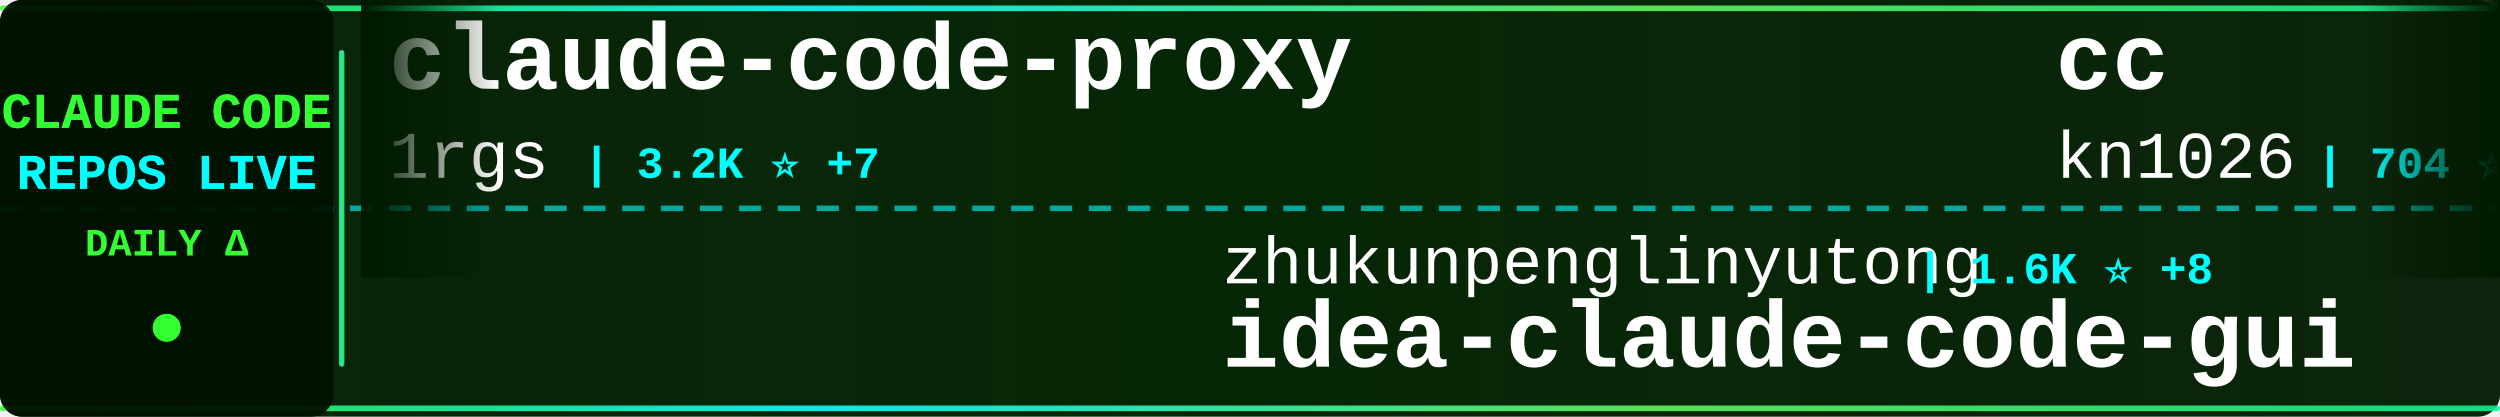
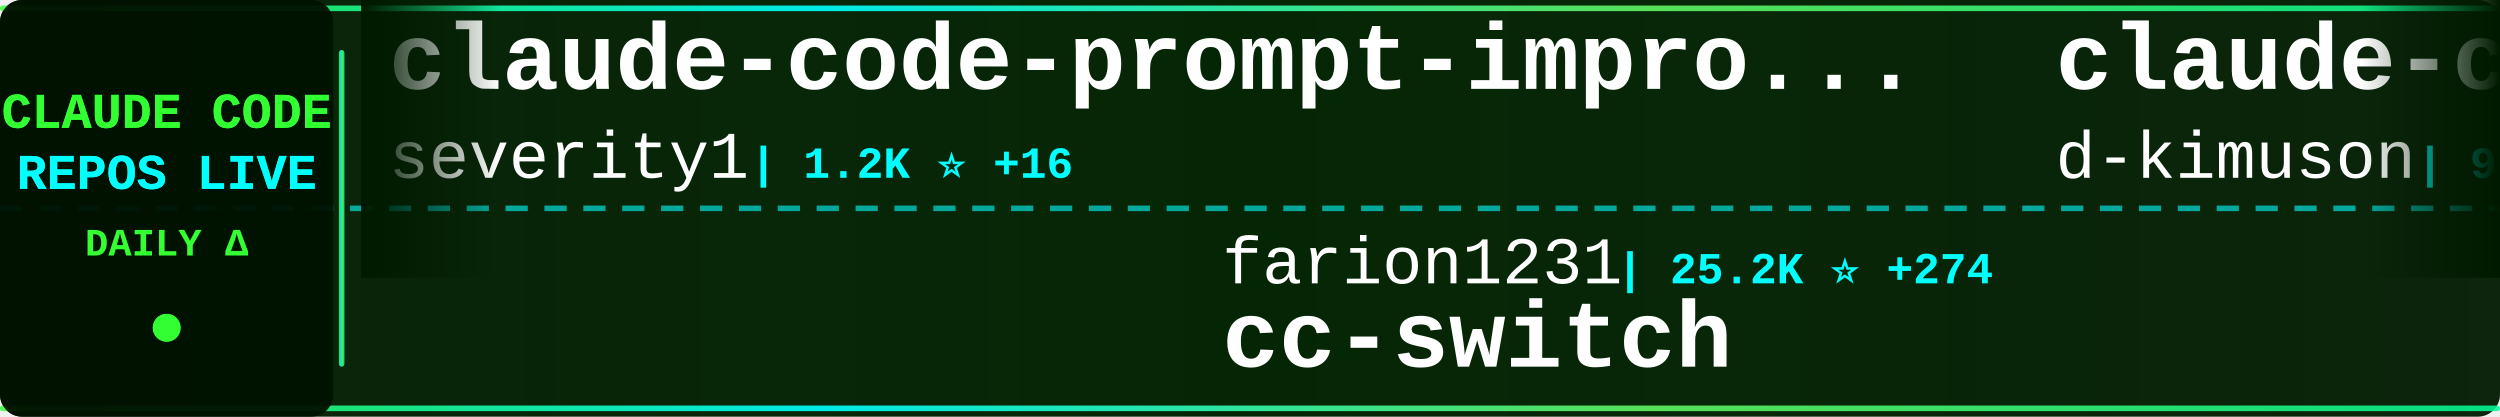
<svg xmlns="http://www.w3.org/2000/svg" width="900" height="150">
  <defs>
    <linearGradient id="tickerBg" x1="0%" y1="0%" x2="100%" y2="0%">
      <stop offset="0%" style="stop-color:#001a00;stop-opacity:0.95" />
      <stop offset="50%" style="stop-color:#002200;stop-opacity:0.98" />
      <stop offset="100%" style="stop-color:#001a00;stop-opacity:0.95" />
    </linearGradient>
    <linearGradient id="borderGrad" x1="0%" y1="0%" x2="100%" y2="0%">
      <stop offset="0%" style="stop-color:#33ff33;stop-opacity:0.85">
        <animate attributeName="stop-opacity" values="0.85;1;0.85" dur="2s" repeatCount="indefinite" />
      </stop>
      <stop offset="33%" style="stop-color:#00ffff;stop-opacity:0.9">
        <animate attributeName="stop-opacity" values="0.9;1;0.9" dur="2.2s" repeatCount="indefinite" />
      </stop>
      <stop offset="66%" style="stop-color:#66ff66;stop-opacity:0.85">
        <animate attributeName="stop-opacity" values="0.85;1;0.85" dur="1.8s" repeatCount="indefinite" />
      </stop>
      <stop offset="100%" style="stop-color:#00ff99;stop-opacity:0.85">
        <animate attributeName="stop-opacity" values="0.85;1;0.85" dur="2s" repeatCount="indefinite" />
      </stop>
    </linearGradient>
    <filter id="textGlow">
      <feGaussianBlur stdDeviation="0.1" result="coloredBlur" />
      <feMerge>
        <feMergeNode in="coloredBlur" />
        <feMergeNode in="SourceGraphic" />
      </feMerge>
    </filter>
    <filter id="metricGlow">
      <feGaussianBlur stdDeviation="0.2" result="coloredBlur" />
      <feMerge>
        <feMergeNode in="coloredBlur" />
        <feMergeNode in="SourceGraphic" />
      </feMerge>
    </filter>
    <linearGradient id="leftFade" x1="0%" y1="0%" x2="100%" y2="0%">
      <stop offset="0%" style="stop-color:#001a00;stop-opacity:1" />
      <stop offset="100%" style="stop-color:#001a00;stop-opacity:0" />
    </linearGradient>
    <linearGradient id="rightFade" x1="0%" y1="0%" x2="100%" y2="0%">
      <stop offset="0%" style="stop-color:#001a00;stop-opacity:0" />
      <stop offset="100%" style="stop-color:#001a00;stop-opacity:1" />
    </linearGradient>
  </defs>
  <rect width="900" height="150" fill="url(#tickerBg)" rx="8" />
  <rect x="0" y="2" width="900" height="2" fill="url(#borderGrad)" rx="1" />
  <rect x="0" y="146" width="900" height="2" fill="url(#borderGrad)" rx="1" />
  <line x1="0" y1="75" x2="900" y2="75" stroke="#00ffff" stroke-width="2" stroke-dasharray="8 6" opacity="0.6" />
  <rect x="0" y="0" width="120" height="150" fill="#001100" opacity="0.95" rx="8" />
  <text x="60" y="46" font-family="'Courier New', monospace" font-size="18" font-weight="bold" fill="#33ff33" text-anchor="middle" filter="url(#textGlow)">
    CLAUDE CODE
  </text>
  <text x="60" y="68" font-family="'Courier New', monospace" font-size="18" font-weight="bold" fill="#00ffff" text-anchor="middle" filter="url(#textGlow)">
    REPOS LIVE
  </text>
  <text x="60" y="92" font-family="'Courier New', monospace" font-size="14" font-weight="bold" fill="#33ff33" text-anchor="middle">
    DAILY Δ
  </text>
  <circle cx="60" cy="118" r="5" fill="#33ff33" filter="url(#metricGlow)">
    <animate attributeName="r" values="4;6;4" dur="1.5s" repeatCount="indefinite" />
    <animate attributeName="opacity" values="0.6;1;0.6" dur="1.5s" repeatCount="indefinite" />
  </circle>
  <rect x="122" y="18" width="2" height="114" fill="url(#borderGrad)" rx="1" />
  <clipPath id="tickerClip">
    <rect x="130" y="0" width="770" height="150" />
  </clipPath>
  <g clip-path="url(#tickerClip)">
    <g id="tickerItems">
      <animateTransform attributeName="transform" attributeType="XML" type="translate" from="0 0" to="-3000 0" dur="54s" repeatCount="indefinite" />
      <g transform="translate(0, 0)">
-         <text x="140" y="32" font-family="'Courier New', monospace" font-size="34" font-weight="bold" fill="#ffffff">claude-code-proxy</text>
-         <text x="140" y="64" font-family="'Courier New', monospace" font-size="24" font-weight="normal" fill="#ffffff" opacity="1.0">1rgs</text>
-         <text x="210" y="64" font-family="'Courier New', monospace" font-size="16" font-weight="bold" fill="#00ffff"> | 3.2K ⭐ +7</text>
+         <text x="140" y="32" font-family="'Courier New', monospace" font-size="34" font-weight="bold" fill="#ffffff">claude-code-prompt-impro...</text>
+         <text x="140" y="64" font-family="'Courier New', monospace" font-size="24" font-weight="normal" fill="#ffffff" opacity="1.0">severity1</text>
+         <text x="270" y="64" font-family="'Courier New', monospace" font-size="16" font-weight="bold" fill="#00ffff"> | 1.2K ⭐ +16</text>
      </g>
      <g transform="translate(300, 0)">
-         <text x="140" y="102" font-family="'Courier New', monospace" font-size="24" font-weight="normal" fill="#ffffff" opacity="1.0">zhukunpenglinyutong</text>
-         <text x="390" y="102" font-family="'Courier New', monospace" font-size="16" font-weight="bold" fill="#00ffff"> | 1.6K ⭐ +8</text>
-         <text x="140" y="132" font-family="'Courier New', monospace" font-size="34" font-weight="bold" fill="#ffffff">idea-claude-code-gui</text>
+         <text x="140" y="102" font-family="'Courier New', monospace" font-size="24" font-weight="normal" fill="#ffffff" opacity="1.0">farion1231</text>
+         <text x="282" y="102" font-family="'Courier New', monospace" font-size="16" font-weight="bold" fill="#00ffff"> | 25.2K ⭐ +274</text>
+         <text x="140" y="132" font-family="'Courier New', monospace" font-size="34" font-weight="bold" fill="#ffffff">cc-switch</text>
      </g>
      <g transform="translate(600, 0)">
-         <text x="140" y="32" font-family="'Courier New', monospace" font-size="34" font-weight="bold" fill="#ffffff">cc</text>
-         <text x="140" y="64" font-family="'Courier New', monospace" font-size="24" font-weight="normal" fill="#ffffff" opacity="1.0">kn1026</text>
-         <text x="234" y="64" font-family="'Courier New', monospace" font-size="16" font-weight="bold" fill="#00ffff"> | 704 ⭐</text>
+         <text x="140" y="32" font-family="'Courier New', monospace" font-size="34" font-weight="bold" fill="#ffffff">claude-code-viewer</text>
+         <text x="140" y="64" font-family="'Courier New', monospace" font-size="24" font-weight="normal" fill="#ffffff" opacity="1.0">d-kimuson</text>
+         <text x="270" y="64" font-family="'Courier New', monospace" font-size="16" font-weight="bold" fill="#00ffff"> | 951 ⭐ +1</text>
      </g>
      <g transform="translate(900, 0)">
-         <text x="140" y="102" font-family="'Courier New', monospace" font-size="24" font-weight="normal" fill="#ffffff" opacity="1.0">Piebald-AI</text>
-         <text x="282" y="102" font-family="'Courier New', monospace" font-size="16" font-weight="bold" fill="#00ffff"> | 5.5K ⭐ +56</text>
-         <text x="140" y="132" font-family="'Courier New', monospace" font-size="34" font-weight="bold" fill="#ffffff">claude-code-system-promp...</text>
+         <text x="140" y="102" font-family="'Courier New', monospace" font-size="24" font-weight="normal" fill="#ffffff" opacity="1.0">carlvellotti</text>
+         <text x="306" y="102" font-family="'Courier New', monospace" font-size="16" font-weight="bold" fill="#00ffff"> | 1.6K ⭐ +6</text>
+         <text x="140" y="132" font-family="'Courier New', monospace" font-size="34" font-weight="bold" fill="#ffffff">claude-code-pm-course</text>
      </g>
      <g transform="translate(1200, 0)">
-         <text x="140" y="32" font-family="'Courier New', monospace" font-size="34" font-weight="bold" fill="#ffffff">edmunds-claude-code</text>
-         <text x="140" y="64" font-family="'Courier New', monospace" font-size="24" font-weight="normal" fill="#ffffff" opacity="1.0">edmund-io</text>
-         <text x="270" y="64" font-family="'Courier New', monospace" font-size="16" font-weight="bold" fill="#00ffff"> | 1.3K ⭐ +5</text>
+         <text x="140" y="32" font-family="'Courier New', monospace" font-size="34" font-weight="bold" fill="#ffffff">claude-code-guide</text>
+         <text x="140" y="64" font-family="'Courier New', monospace" font-size="24" font-weight="normal" fill="#ffffff" opacity="1.0">zebbern</text>
+         <text x="246" y="64" font-family="'Courier New', monospace" font-size="16" font-weight="bold" fill="#00ffff"> | 3.5K ⭐ +7</text>
      </g>
      <g transform="translate(1500, 0)">
-         <text x="140" y="102" font-family="'Courier New', monospace" font-size="24" font-weight="normal" fill="#ffffff" opacity="1.0">revfactory</text>
-         <text x="282" y="102" font-family="'Courier New', monospace" font-size="16" font-weight="bold" fill="#00ffff"> | 759 ⭐</text>
-         <text x="140" y="132" font-family="'Courier New', monospace" font-size="34" font-weight="bold" fill="#ffffff">claude-code-mastering</text>
+         <text x="140" y="102" font-family="'Courier New', monospace" font-size="24" font-weight="normal" fill="#ffffff" opacity="1.0">winfunc</text>
+         <text x="246" y="102" font-family="'Courier New', monospace" font-size="16" font-weight="bold" fill="#00ffff"> | 20.8K ⭐ +15</text>
+         <text x="140" y="132" font-family="'Courier New', monospace" font-size="34" font-weight="bold" fill="#ffffff">opcode</text>
      </g>
      <g transform="translate(1800, 0)">
-         <text x="140" y="32" font-family="'Courier New', monospace" font-size="34" font-weight="bold" fill="#ffffff">get-shit-done</text>
-         <text x="140" y="64" font-family="'Courier New', monospace" font-size="24" font-weight="normal" fill="#ffffff" opacity="1.0">gsd-build</text>
-         <text x="270" y="64" font-family="'Courier New', monospace" font-size="16" font-weight="bold" fill="#00ffff"> | 26.0K ⭐ +549</text>
+         <text x="140" y="32" font-family="'Courier New', monospace" font-size="34" font-weight="bold" fill="#ffffff">claude-code-proxy</text>
+         <text x="140" y="64" font-family="'Courier New', monospace" font-size="24" font-weight="normal" fill="#ffffff" opacity="1.0">fuergaosi233</text>
+         <text x="306" y="64" font-family="'Courier New', monospace" font-size="16" font-weight="bold" fill="#00ffff"> | 2.1K ⭐ +4</text>
      </g>
      <g transform="translate(2100, 0)">
-         <text x="140" y="102" font-family="'Courier New', monospace" font-size="24" font-weight="normal" fill="#ffffff" opacity="1.0">centminmod</text>
-         <text x="282" y="102" font-family="'Courier New', monospace" font-size="16" font-weight="bold" fill="#00ffff"> | 1.9K ⭐ +1</text>
-         <text x="140" y="132" font-family="'Courier New', monospace" font-size="34" font-weight="bold" fill="#ffffff">my-claude-code-setup</text>
+         <text x="140" y="102" font-family="'Courier New', monospace" font-size="24" font-weight="normal" fill="#ffffff" opacity="1.0">EnzeD</text>
+         <text x="222" y="102" font-family="'Courier New', monospace" font-size="16" font-weight="bold" fill="#00ffff"> | 4.0K ⭐ +6</text>
+         <text x="140" y="132" font-family="'Courier New', monospace" font-size="34" font-weight="bold" fill="#ffffff">vibe-coding</text>
      </g>
      <g transform="translate(2400, 0)">
-         <text x="140" y="32" font-family="'Courier New', monospace" font-size="34" font-weight="bold" fill="#ffffff">Claude-Code-Development-...</text>
-         <text x="140" y="64" font-family="'Courier New', monospace" font-size="24" font-weight="normal" fill="#ffffff" opacity="1.0">peterkrueck</text>
-         <text x="294" y="64" font-family="'Courier New', monospace" font-size="16" font-weight="bold" fill="#00ffff"> | 1.3K ⭐</text>
+         <text x="140" y="32" font-family="'Courier New', monospace" font-size="34" font-weight="bold" fill="#ffffff">claude-code-chat</text>
+         <text x="140" y="64" font-family="'Courier New', monospace" font-size="24" font-weight="normal" fill="#ffffff" opacity="1.0">andrepimenta</text>
+         <text x="306" y="64" font-family="'Courier New', monospace" font-size="16" font-weight="bold" fill="#00ffff"> | 996 ⭐</text>
      </g>
      <g transform="translate(2700, 0)">
-         <text x="140" y="102" font-family="'Courier New', monospace" font-size="24" font-weight="normal" fill="#ffffff" opacity="1.0">ericbuess</text>
-         <text x="270" y="102" font-family="'Courier New', monospace" font-size="16" font-weight="bold" fill="#00ffff"> | 720 ⭐ +2</text>
-         <text x="140" y="132" font-family="'Courier New', monospace" font-size="34" font-weight="bold" fill="#ffffff">claude-code-docs</text>
+         <text x="140" y="102" font-family="'Courier New', monospace" font-size="24" font-weight="normal" fill="#ffffff" opacity="1.0">anthropics</text>
+         <text x="282" y="102" font-family="'Courier New', monospace" font-size="16" font-weight="bold" fill="#00ffff"> | 75.2K ⭐ +339</text>
+         <text x="140" y="132" font-family="'Courier New', monospace" font-size="34" font-weight="bold" fill="#ffffff">claude-code</text>
      </g>
      <g transform="translate(3000, 0)">
-         <text x="140" y="32" font-family="'Courier New', monospace" font-size="34" font-weight="bold" fill="#ffffff">claude-code-proxy</text>
-         <text x="140" y="64" font-family="'Courier New', monospace" font-size="24" font-weight="normal" fill="#ffffff" opacity="1.0">1rgs</text>
-         <text x="210" y="64" font-family="'Courier New', monospace" font-size="16" font-weight="bold" fill="#00ffff"> | 3.2K ⭐ +7</text>
+         <text x="140" y="32" font-family="'Courier New', monospace" font-size="34" font-weight="bold" fill="#ffffff">claude-code-prompt-impro...</text>
+         <text x="140" y="64" font-family="'Courier New', monospace" font-size="24" font-weight="normal" fill="#ffffff" opacity="1.0">severity1</text>
+         <text x="270" y="64" font-family="'Courier New', monospace" font-size="16" font-weight="bold" fill="#00ffff"> | 1.2K ⭐ +16</text>
      </g>
      <g transform="translate(3300, 0)">
-         <text x="140" y="102" font-family="'Courier New', monospace" font-size="24" font-weight="normal" fill="#ffffff" opacity="1.0">zhukunpenglinyutong</text>
-         <text x="390" y="102" font-family="'Courier New', monospace" font-size="16" font-weight="bold" fill="#00ffff"> | 1.6K ⭐ +8</text>
-         <text x="140" y="132" font-family="'Courier New', monospace" font-size="34" font-weight="bold" fill="#ffffff">idea-claude-code-gui</text>
+         <text x="140" y="102" font-family="'Courier New', monospace" font-size="24" font-weight="normal" fill="#ffffff" opacity="1.0">farion1231</text>
+         <text x="282" y="102" font-family="'Courier New', monospace" font-size="16" font-weight="bold" fill="#00ffff"> | 25.2K ⭐ +274</text>
+         <text x="140" y="132" font-family="'Courier New', monospace" font-size="34" font-weight="bold" fill="#ffffff">cc-switch</text>
      </g>
      <g transform="translate(3600, 0)">
-         <text x="140" y="32" font-family="'Courier New', monospace" font-size="34" font-weight="bold" fill="#ffffff">cc</text>
-         <text x="140" y="64" font-family="'Courier New', monospace" font-size="24" font-weight="normal" fill="#ffffff" opacity="1.0">kn1026</text>
-         <text x="234" y="64" font-family="'Courier New', monospace" font-size="16" font-weight="bold" fill="#00ffff"> | 704 ⭐</text>
+         <text x="140" y="32" font-family="'Courier New', monospace" font-size="34" font-weight="bold" fill="#ffffff">claude-code-viewer</text>
+         <text x="140" y="64" font-family="'Courier New', monospace" font-size="24" font-weight="normal" fill="#ffffff" opacity="1.0">d-kimuson</text>
+         <text x="270" y="64" font-family="'Courier New', monospace" font-size="16" font-weight="bold" fill="#00ffff"> | 951 ⭐ +1</text>
      </g>
      <g transform="translate(3900, 0)">
-         <text x="140" y="102" font-family="'Courier New', monospace" font-size="24" font-weight="normal" fill="#ffffff" opacity="1.0">Piebald-AI</text>
-         <text x="282" y="102" font-family="'Courier New', monospace" font-size="16" font-weight="bold" fill="#00ffff"> | 5.5K ⭐ +56</text>
-         <text x="140" y="132" font-family="'Courier New', monospace" font-size="34" font-weight="bold" fill="#ffffff">claude-code-system-promp...</text>
+         <text x="140" y="102" font-family="'Courier New', monospace" font-size="24" font-weight="normal" fill="#ffffff" opacity="1.0">carlvellotti</text>
+         <text x="306" y="102" font-family="'Courier New', monospace" font-size="16" font-weight="bold" fill="#00ffff"> | 1.6K ⭐ +6</text>
+         <text x="140" y="132" font-family="'Courier New', monospace" font-size="34" font-weight="bold" fill="#ffffff">claude-code-pm-course</text>
      </g>
    </g>
  </g>
  <rect x="130" y="0" width="50" height="100" fill="url(#leftFade)" />
  <rect x="850" y="0" width="50" height="100" fill="url(#rightFade)" />
</svg>
